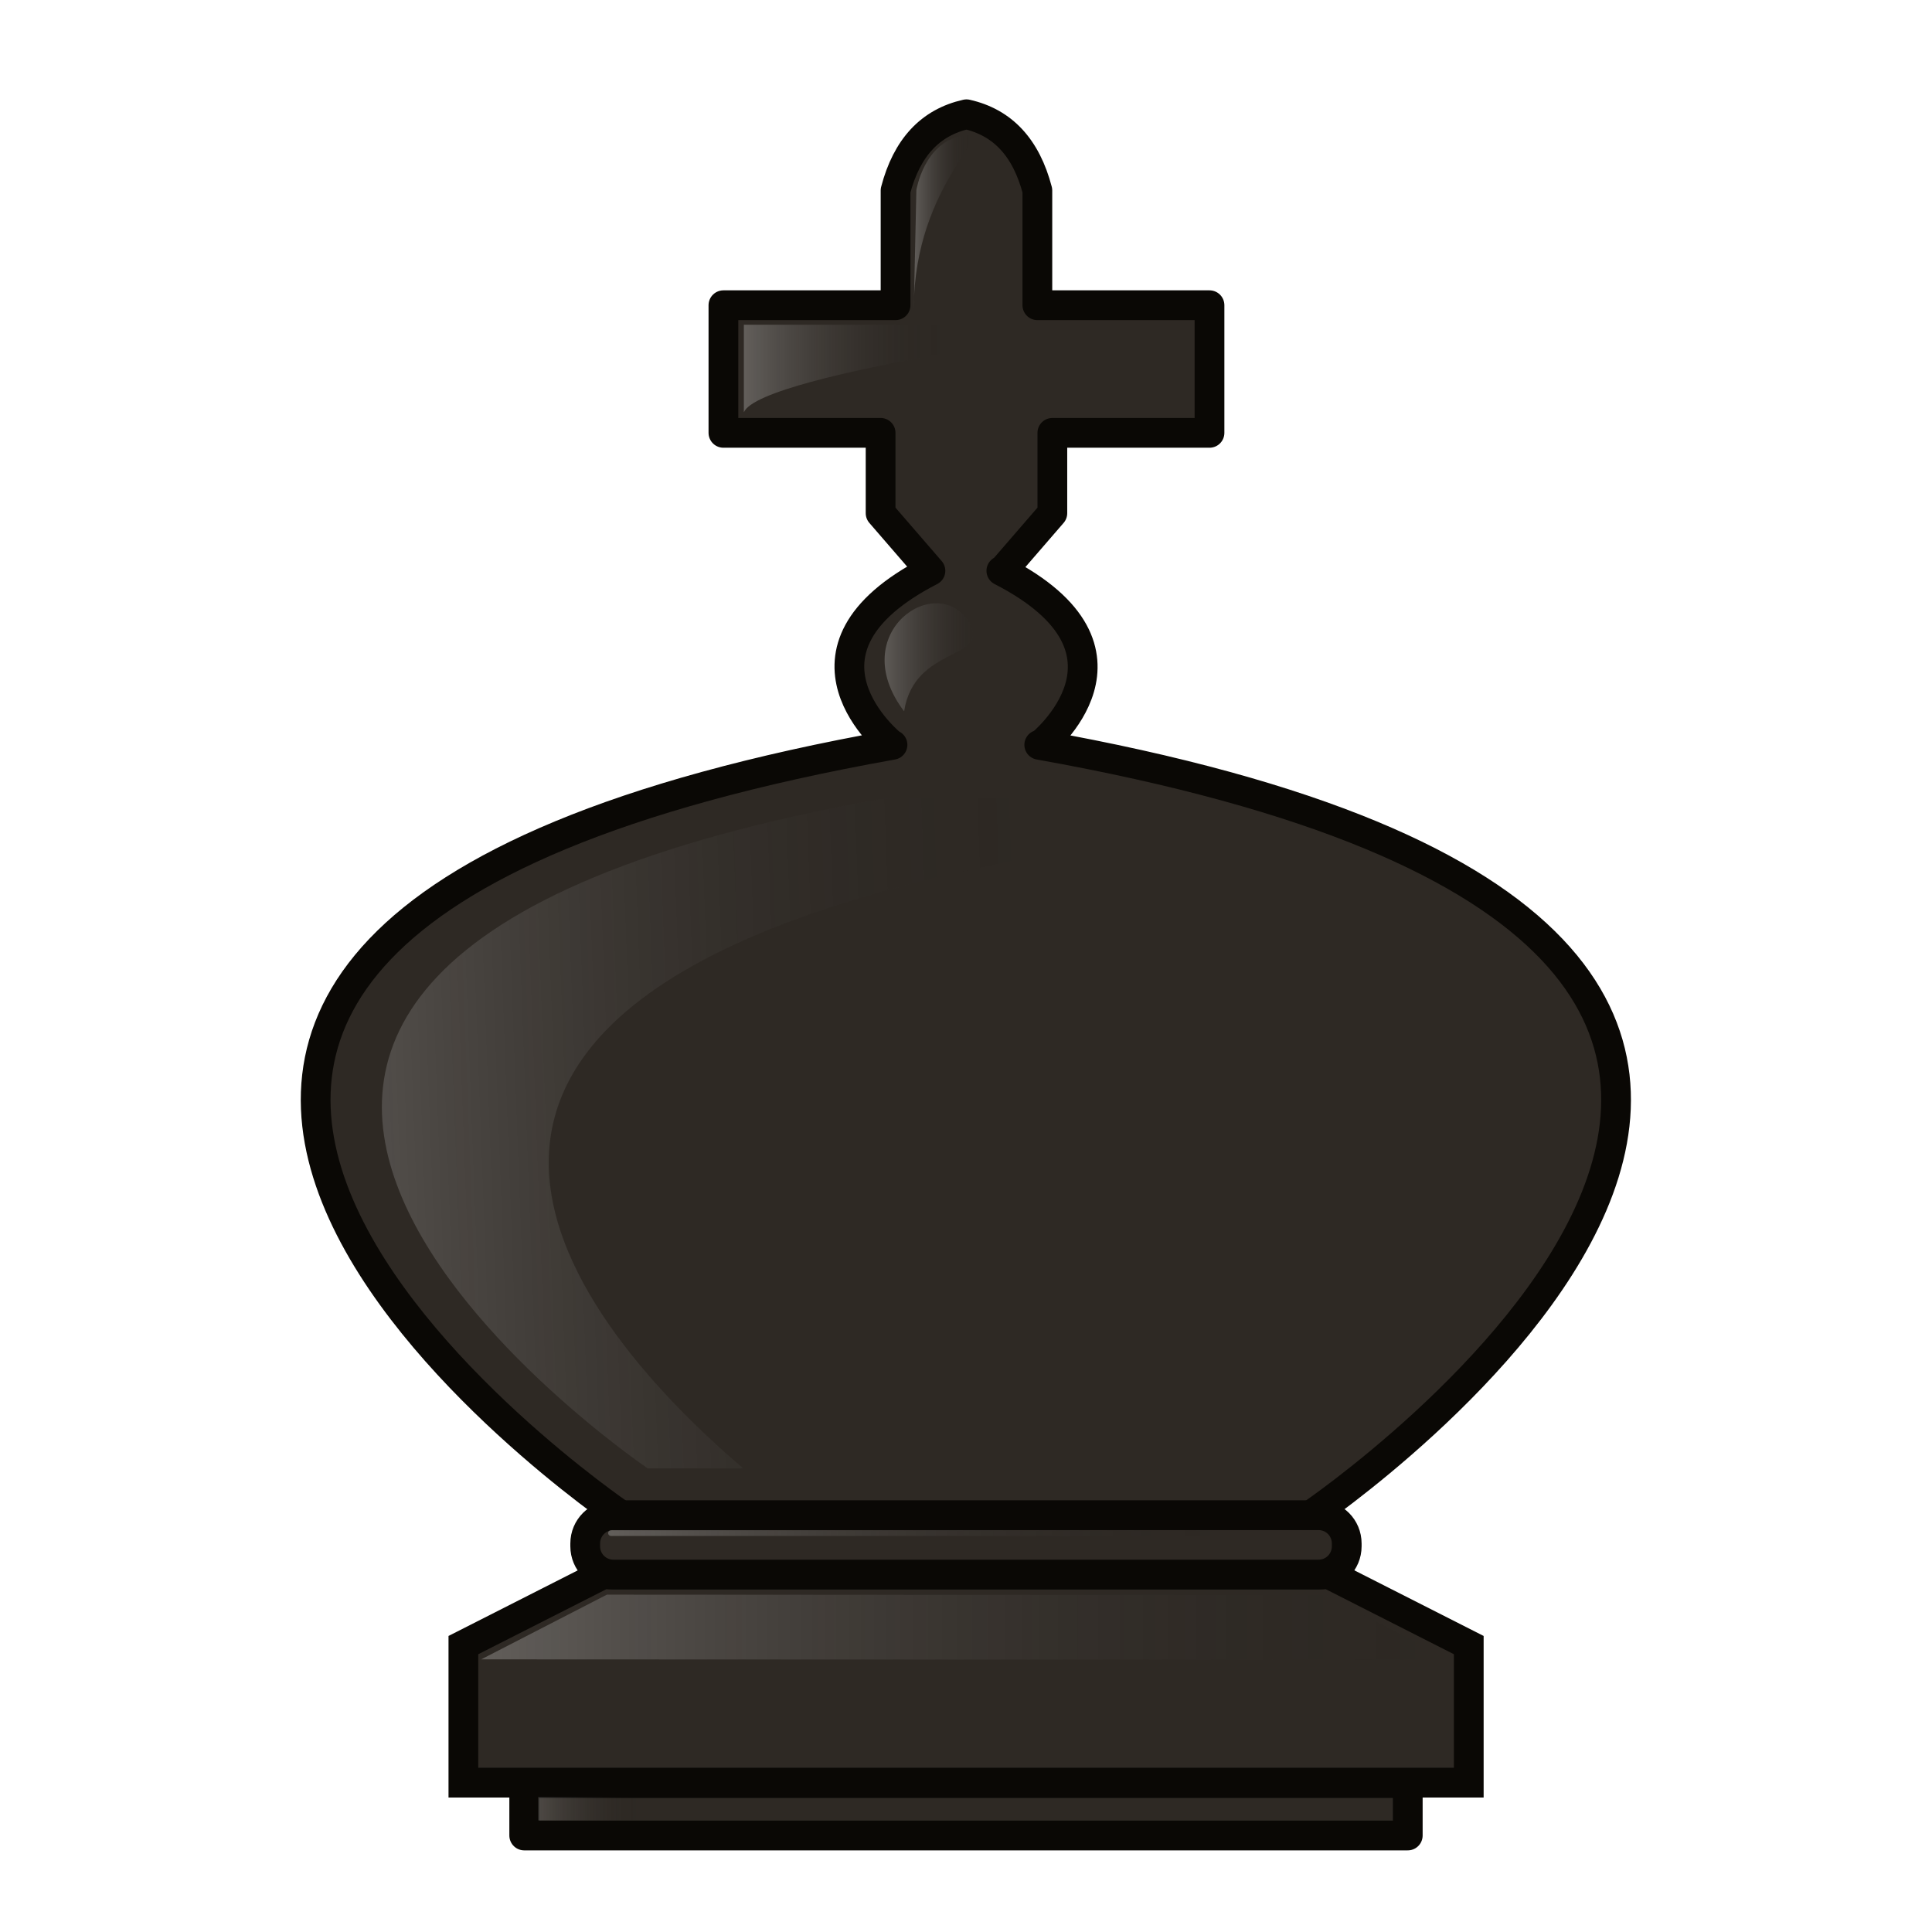
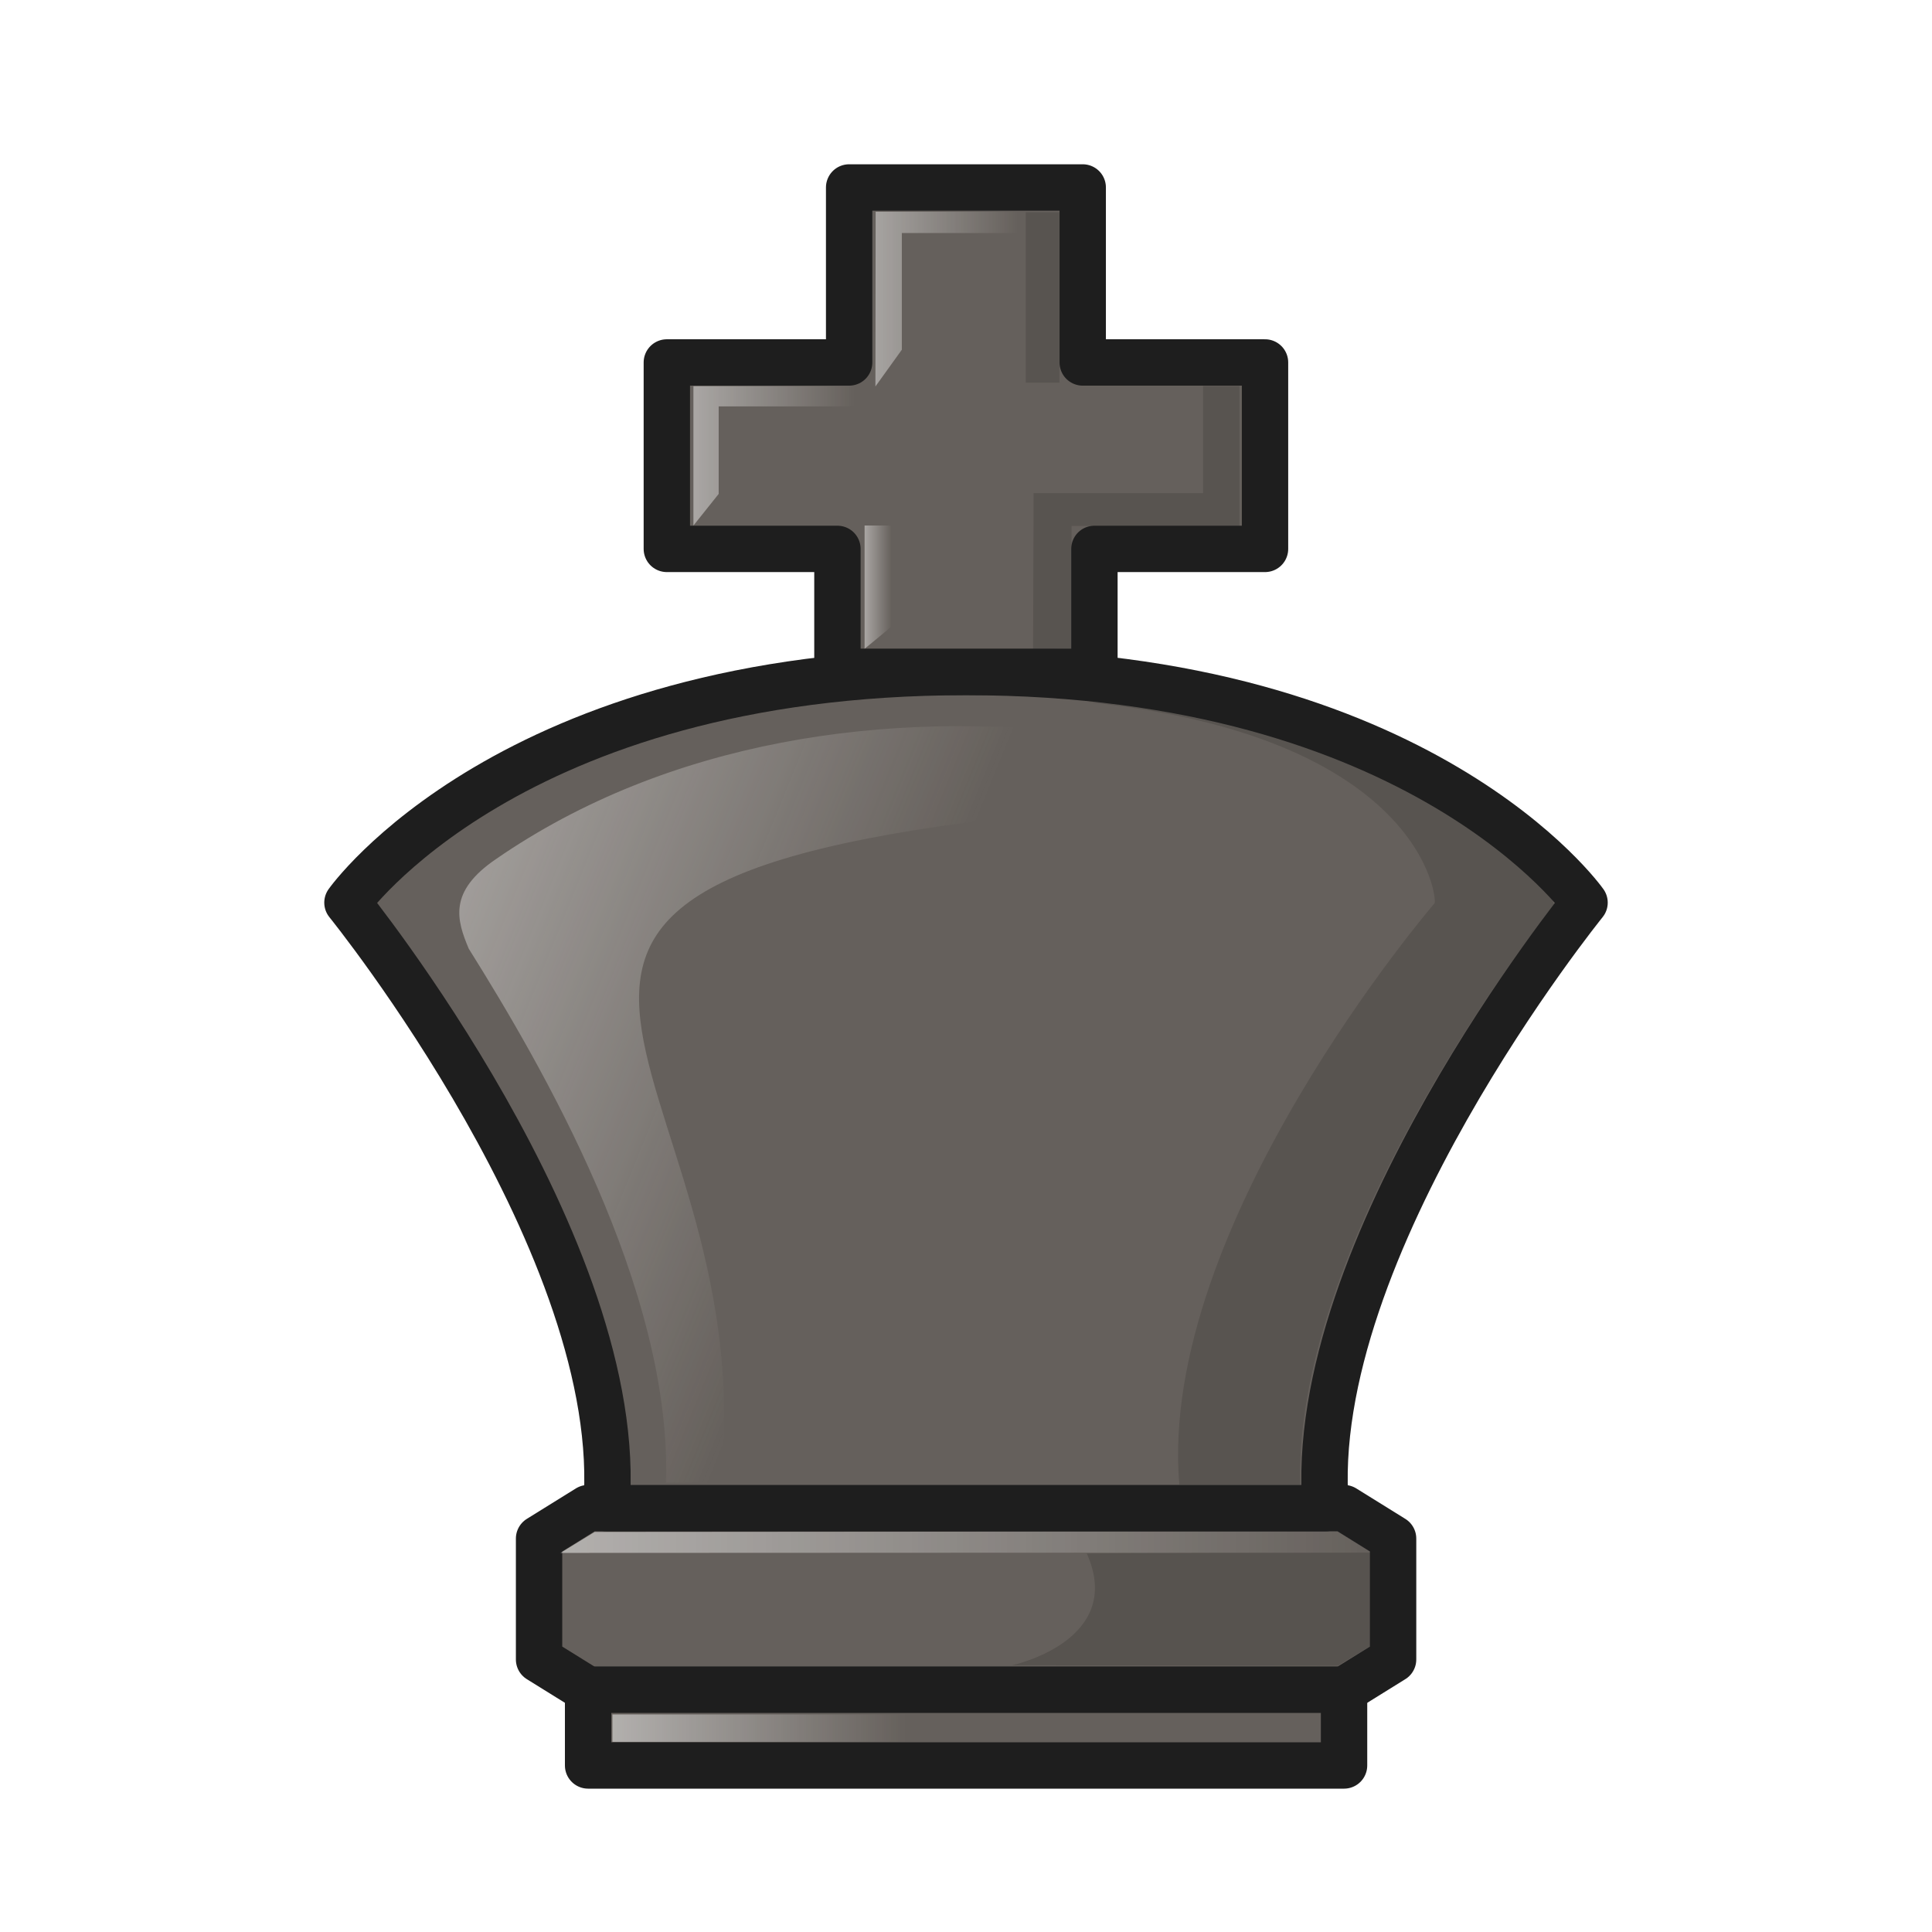
<svg xmlns="http://www.w3.org/2000/svg" xmlns:xlink="http://www.w3.org/1999/xlink" width="50mm" height="50mm" clip-rule="evenodd" fill-rule="evenodd" image-rendering="optimizeQuality" shape-rendering="geometricPrecision" text-rendering="geometricPrecision" version="1.1" viewBox="0 0 50 50">
  <defs>
-     <linearGradient id="linearGradient2257" x1="-127.5" x2="-112.59" y1="-769.55" y2="-769.55" gradientTransform="matrix(.69551 0 0 .66626 7351.3 -1712.6)" gradientUnits="userSpaceOnUse" xlink:href="#linearGradient6059-0-5-3-5" />
-     <linearGradient id="linearGradient6059-0-5-3-5" x1="2026.7" x2="2048.5" y1="939.8" y2="939.8" gradientTransform="matrix(4.1561 0 0 4.7228 -8024.9 -4771.6)" gradientUnits="userSpaceOnUse">
+     <linearGradient id="linearGradient2094">
+       <stop stop-color="#edebea" offset="0" />
+       <stop stop-color="#edebea" stop-opacity="0" offset="1" />
+     </linearGradient>
+     <linearGradient id="linearGradient1843">
      <stop stop-color="#fff" offset="0" />
-       <stop stop-opacity="0" offset="1" />
+       <stop stop-color="#fff" stop-opacity="0" offset="1" />
    </linearGradient>
-     <linearGradient id="linearGradient2259" x1="-142.38" x2="-121.63" y1="-800.55" y2="-800.55" gradientTransform="matrix(.91173 0 0 .87338 7379.8 -1553.1)" gradientUnits="userSpaceOnUse" xlink:href="#linearGradient6059-0-5-3-5" />
-     <linearGradient id="linearGradient2261" x1="-125.07" x2="-119.15" y1="-816.2" y2="-816.2" gradientTransform="matrix(.91173 0 0 .87338 7379.8 -1553.1)" gradientUnits="userSpaceOnUse" xlink:href="#linearGradient6059-0-5-3-5" />
-     <linearGradient id="linearGradient2562" x1="7152.2" x2="7237.7" y1="-2162.6" y2="-2165.8" gradientTransform="matrix(.86908 0 0 .86908 988.43 -299.01)" gradientUnits="userSpaceOnUse" xlink:href="#linearGradient6059-0-5-3-5" />
-     <linearGradient id="linearGradient1634" x1="2026.7" x2="2048.5" y1="939.8" y2="939.8" gradientTransform="matrix(4.1561,0,0,4.7228,-1123,-6464.4)" gradientUnits="userSpaceOnUse">
-       <stop stop-color="#fff" offset="0" />
-       <stop stop-opacity="0" offset="1" />
-     </linearGradient>
-     <linearGradient id="linearGradient1636" x1="7007.4" x2="7017.2" y1="-1863.9" y2="-1863.9" gradientTransform="translate(298.46,-145.23)" gradientUnits="userSpaceOnUse" xlink:href="#linearGradient6059-0-5-3-5" />
-     <linearGradient id="linearGradient1638" x1="7013.9" x2="7072.1" y1="-1889.5" y2="-1889.5" gradientTransform="translate(298.46,-145.23)" gradientUnits="userSpaceOnUse" xlink:href="#linearGradient6059-0-5-3-5" />
+     <linearGradient id="linearGradient2176" x1="490.24" x2="511.24" y1="-382.24" y2="-382.24" gradientTransform="translate(-906.01 261.29)" gradientUnits="userSpaceOnUse" xlink:href="#linearGradient1843" />
+     <linearGradient id="linearGradient2178" x1="491.59" x2="499.17" y1="-377.43" y2="-377.43" gradientTransform="translate(-906.01 261.29)" gradientUnits="userSpaceOnUse" xlink:href="#linearGradient1843" />
+     <linearGradient id="linearGradient2180" x1="563.37" x2="575.09" y1="-261.47" y2="-257.21" gradientTransform="matrix(1.1146 0 0 1 -224.87 -76.89)" gradientUnits="userSpaceOnUse" xlink:href="#linearGradient2094" />
+     <linearGradient id="linearGradient2182" x1="422.39" x2="423.02" y1="-437.94" y2="-437.94" gradientTransform="matrix(1.1146 0 0 1 -59.405 84.556)" gradientUnits="userSpaceOnUse" xlink:href="#linearGradient2094" />
+     <linearGradient id="linearGradient2184" x1="417.93" x2="422.16" y1="-441.6" y2="-441.6" gradientTransform="matrix(1.1146 0 0 1 -59.405 84.556)" gradientUnits="userSpaceOnUse" xlink:href="#linearGradient1843" />
+     <linearGradient id="linearGradient2186" x1="422.03" x2="425.95" y1="-445.5" y2="-445.5" gradientTransform="matrix(1.1146 0 0 1 -59.405 84.556)" gradientUnits="userSpaceOnUse" xlink:href="#linearGradient1843" />
  </defs>
-   <g transform="matrix(.27836 0 0 .27842 -1864.4 563.84)" stroke-width="1.054">
-     <g transform="translate(-483.04,261.38)">
-       <path d="m7270.7-2275.9c-3.38 0.756-5.551 3.108-6.596 7.085v10.664h-16.004v11.864h14.613v7.467l4.633 5.355c-14.52 7.459-3.587 16.177-3.587 16.177h0.06c-103.62 18.484-25.186 71.655-25.186 71.655h64.016s78.43-53.171-25.186-71.655h0.134s10.871-8.718-3.657-16.177h0.108l4.633-5.355v-7.467h14.611v-11.864h-16.004v-10.664c-1.044-3.977-3.214-6.328-6.594-7.085z" fill="#2e2924" stroke="#0a0805" stroke-linejoin="round" stroke-width="2.766" />
-       <g stroke-width="1.11">
-         <path d="m7264.9-2220.4c-5.556-7.344 3.145-13.14 6.076-8.22 1.952 3.493-5.122 2.064-6.076 8.22z" fill="url(#linearGradient2257)" opacity=".25" />
-         <path d="m7250-2248.2v-8.139h35.992s-34.447 4.439-35.992 8.139z" fill="url(#linearGradient2259)" opacity=".25" />
-         <path d="m7265.8-2257.9 0.241-10.96s0.71-4.414 4.248-5.041c3.538-0.627-4.441 4.301-4.49 16.001z" fill="url(#linearGradient2261)" opacity=".25" />
-         <path d="m7262.9-2212.3h0.053c-90.051 16.064-21.887 62.273-21.887 62.273h8.881c-14.649-12.5-43.093-44.323 28.528-57.1h-0.053s-2.68-2.138-3.303-5.115c-1e-4 -4e-4 1e-4 0 0 0-0.105-0.019-0.203-0.039-0.308-0.057h0.118s0.112-0.1 0.158-0.14z" fill="url(#linearGradient2562)" opacity=".25" />
+   <g transform="translate(430.27 160.86)" opacity=".88">
+     <g>
+       <path d="m-415.05-121.83-1.269 0.788v3.129l1.269 0.788h19.564l1.269-0.788v-3.129l-1.269-0.788h-9.782z" fill="#514b46" fill-rule="evenodd" opacity="1" stroke="#000" stroke-linejoin="round" stroke-width="1.2" />
+       <path d="m-394.77-120.68-20.994 9e-3 0.884-0.542 19.247-0.015z" fill="url(#linearGradient2176)" opacity=".5" />
+       <path d="m-394.77-120.68-8e-3 2.404-0.866 0.524-8.439-0.01s2.949-0.628 1.939-2.894c-1e-3 -4e-3 5.277-0.02 7.374-0.023z" opacity=".2" />
+       <path d="m-415.05-117.13v1.96h19.564v-1.96z" clip-rule="evenodd" fill="#514b46" fill-rule="evenodd" image-rendering="optimizeQuality" opacity="1" shape-rendering="geometricPrecision" stroke="#000" stroke-linecap="round" stroke-linejoin="round" stroke-width="1.2" style="paint-order:normal" />
+       <rect x="-414.42" y="-116.49" width="7.576" height=".709" ry="0" clip-rule="evenodd" fill="url(#linearGradient2178)" fill-rule="evenodd" image-rendering="optimizeQuality" opacity=".5" shape-rendering="geometricPrecision" stroke-width=".7" style="paint-order:markers fill stroke" />
+     </g>
+     <g transform="translate(-824.44 202.67)" opacity="1">
+       <path d="m409.86-324.5c0.571-6.697-6.698-15.67-6.698-15.67s4.201-5.968 16.008-5.968c11.807 0 16.008 5.968 16.008 5.968s-7.269 8.973-6.698 15.67h-9.31z" fill="#514b46" fill-rule="evenodd" opacity="1" stroke="#000" stroke-linejoin="round" stroke-width="1.2" />
+       <path d="m422.31-345.36c8.656 0.891 9.059 5.094 8.986 5.205 0 0-7.176 8.348-6.606 15.046h3.131c-0.178-6.58 6.57-15.011 6.57-15.011-0.41-1.345-6.441-5.15-12.081-5.24z" fill="#020202" fill-opacity=".902" fill-rule="nonzero" opacity=".2" />
+       <path d="m406.3-338.98c1.878 3 5.263 8.793 5.107 13.822l1.412 4e-3c1.202-11.109-10.072-15.69 9.811-17.465 3.737-0.634 1.183-1.732-0.229-1.902-5.276-0.667-10.953 0.158-15.389 3.22-1.254 0.85-1.018 1.588-0.712 2.321z" fill="url(#linearGradient2180)" fill-rule="nonzero" opacity=".5" />
+       <g transform="translate(5.1457 5.0514)">
+         <g>
+           <path d="m411-363.73v4.529h-4.718v4.825h4.415v3.181l3.326-2e-5 3.325 2e-5v-3.181h4.415v-4.825h-4.718v-4.529h-3.022z" fill="#514b46" fill-rule="evenodd" stroke="#000" stroke-linejoin="round" stroke-width="1.2" />
+           <path d="m411.4-351.79v-3.192h0.71v2.596c0 0.016-0.71 0.595-0.71 0.595z" fill="url(#linearGradient2182)" opacity=".5" />
+           <path d="m406.97-354.98v-3.605h4.709v0.521h-4.055v2.265z" fill="url(#linearGradient2184)" opacity=".5" />
+           <path d="m411.68-358.58 6e-3 -4.521h3.79v0.55h-3.112v3.02z" fill="url(#linearGradient2186)" opacity=".5" />
+         </g>
+         <path d="m415.76-351.78 0.991-0.018 6e-3 -3.172 4.347 6e-3v-3.63h-0.944v2.775h-4.387z" fill-opacity=".902" opacity=".2" />
+         <rect x="415.57" y="-363.09" width=".873" height="4.413" ry="0" fill-opacity=".902" opacity=".2" style="paint-order:markers fill stroke" />
      </g>
-     </g>
-     <g transform="translate(-558.06,152.1)" stroke-width="1.11">
-       <g clip-rule="evenodd" fill-rule="evenodd" shape-rendering="geometricPrecision">
-         <path d="m7311.9-2030.9-12.956 6.574v12.786h93.472v-12.786l-12.956-6.574h-33.779z" fill="#2e2924" image-rendering="optimizeQuality" stroke="#0a0805" stroke-width="2.766" />
-         <path d="m7300.6-2023 11.684-6.014 66.754 0.038 11.701 6.014z" fill="url(#linearGradient1634)" image-rendering="optimizeQuality" opacity=".25" stroke-width="3.951" />
-         <path d="m7304.6-2011.5v4.872h82.145v-4.872z" fill="#2e2924" image-rendering="optimizeQuality" stroke="#0a0805" stroke-linecap="round" stroke-linejoin="round" stroke-width="2.766" style="paint-order:normal" />
-         <path d="m7312.9-2036.4c-1.456 0-2.63 1.172-2.63 2.628v0.264c0 1.456 1.174 2.628 2.63 2.628h65.542c1.456 0 2.628-1.172 2.628-2.628v-0.264c0-1.456-1.171-2.628-2.628-2.628z" fill="#2e2924" image-rendering="optimizeQuality" stroke="#0a0805" stroke-linecap="round" stroke-linejoin="round" stroke-width="2.766" style="paint-order:normal" />
-       </g>
-       <rect x="7305.9" y="-2010.2" width="9.81" height="2.172" ry="0" fill="url(#linearGradient1636)" opacity=".15" style="paint-order:markers fill stroke" />
-       <rect x="7312.4" y="-2035" width="58.192" height=".529" ry=".265" fill="url(#linearGradient1638)" opacity=".25" style="paint-order:markers fill stroke" />
    </g>
  </g>
</svg>
